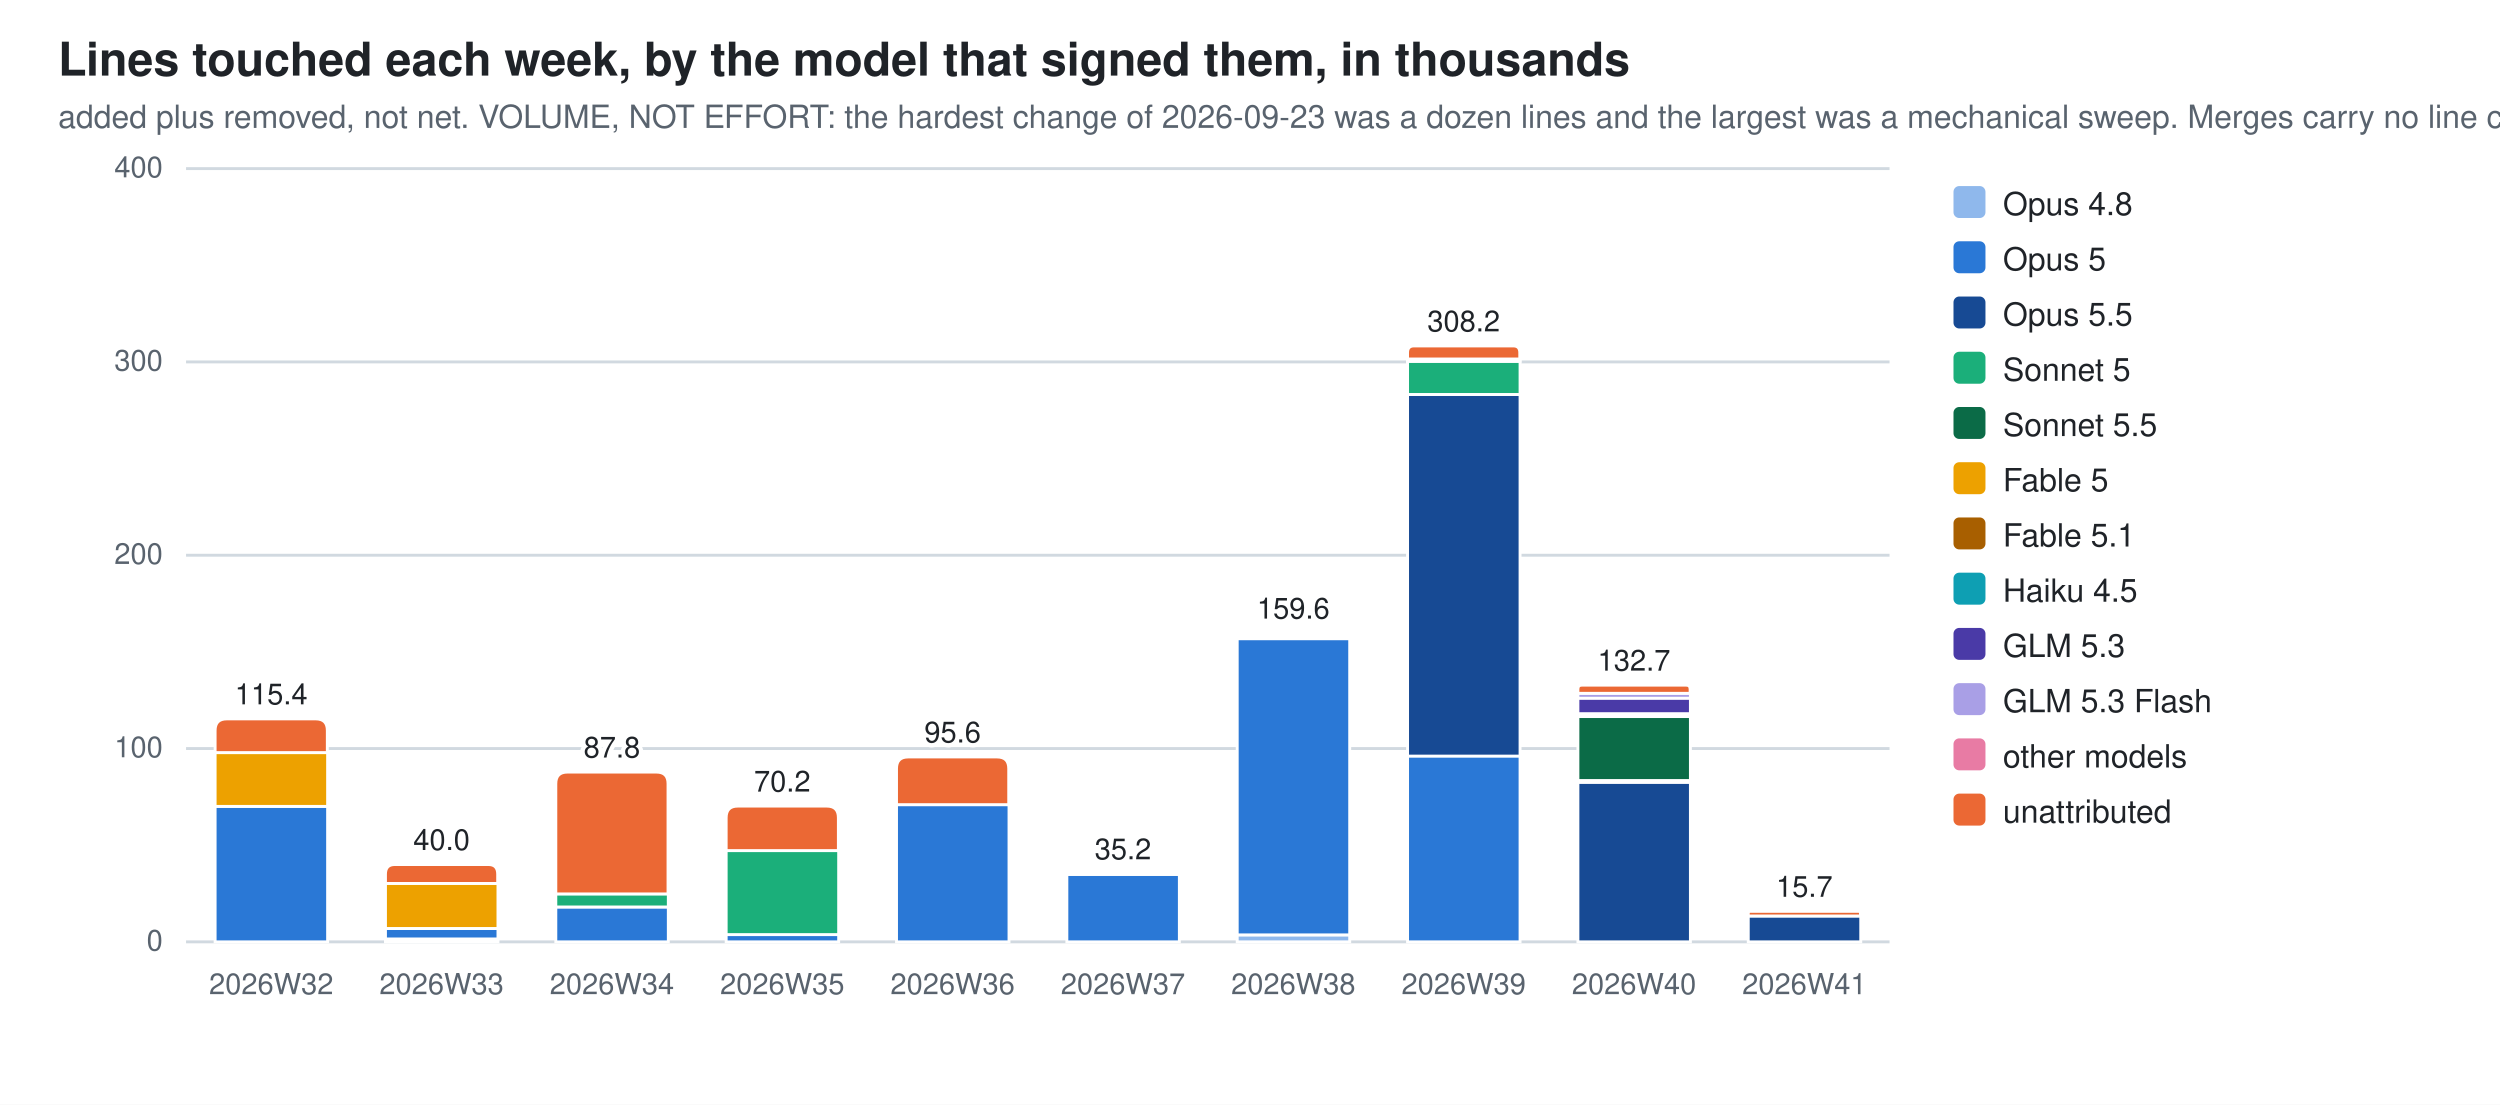
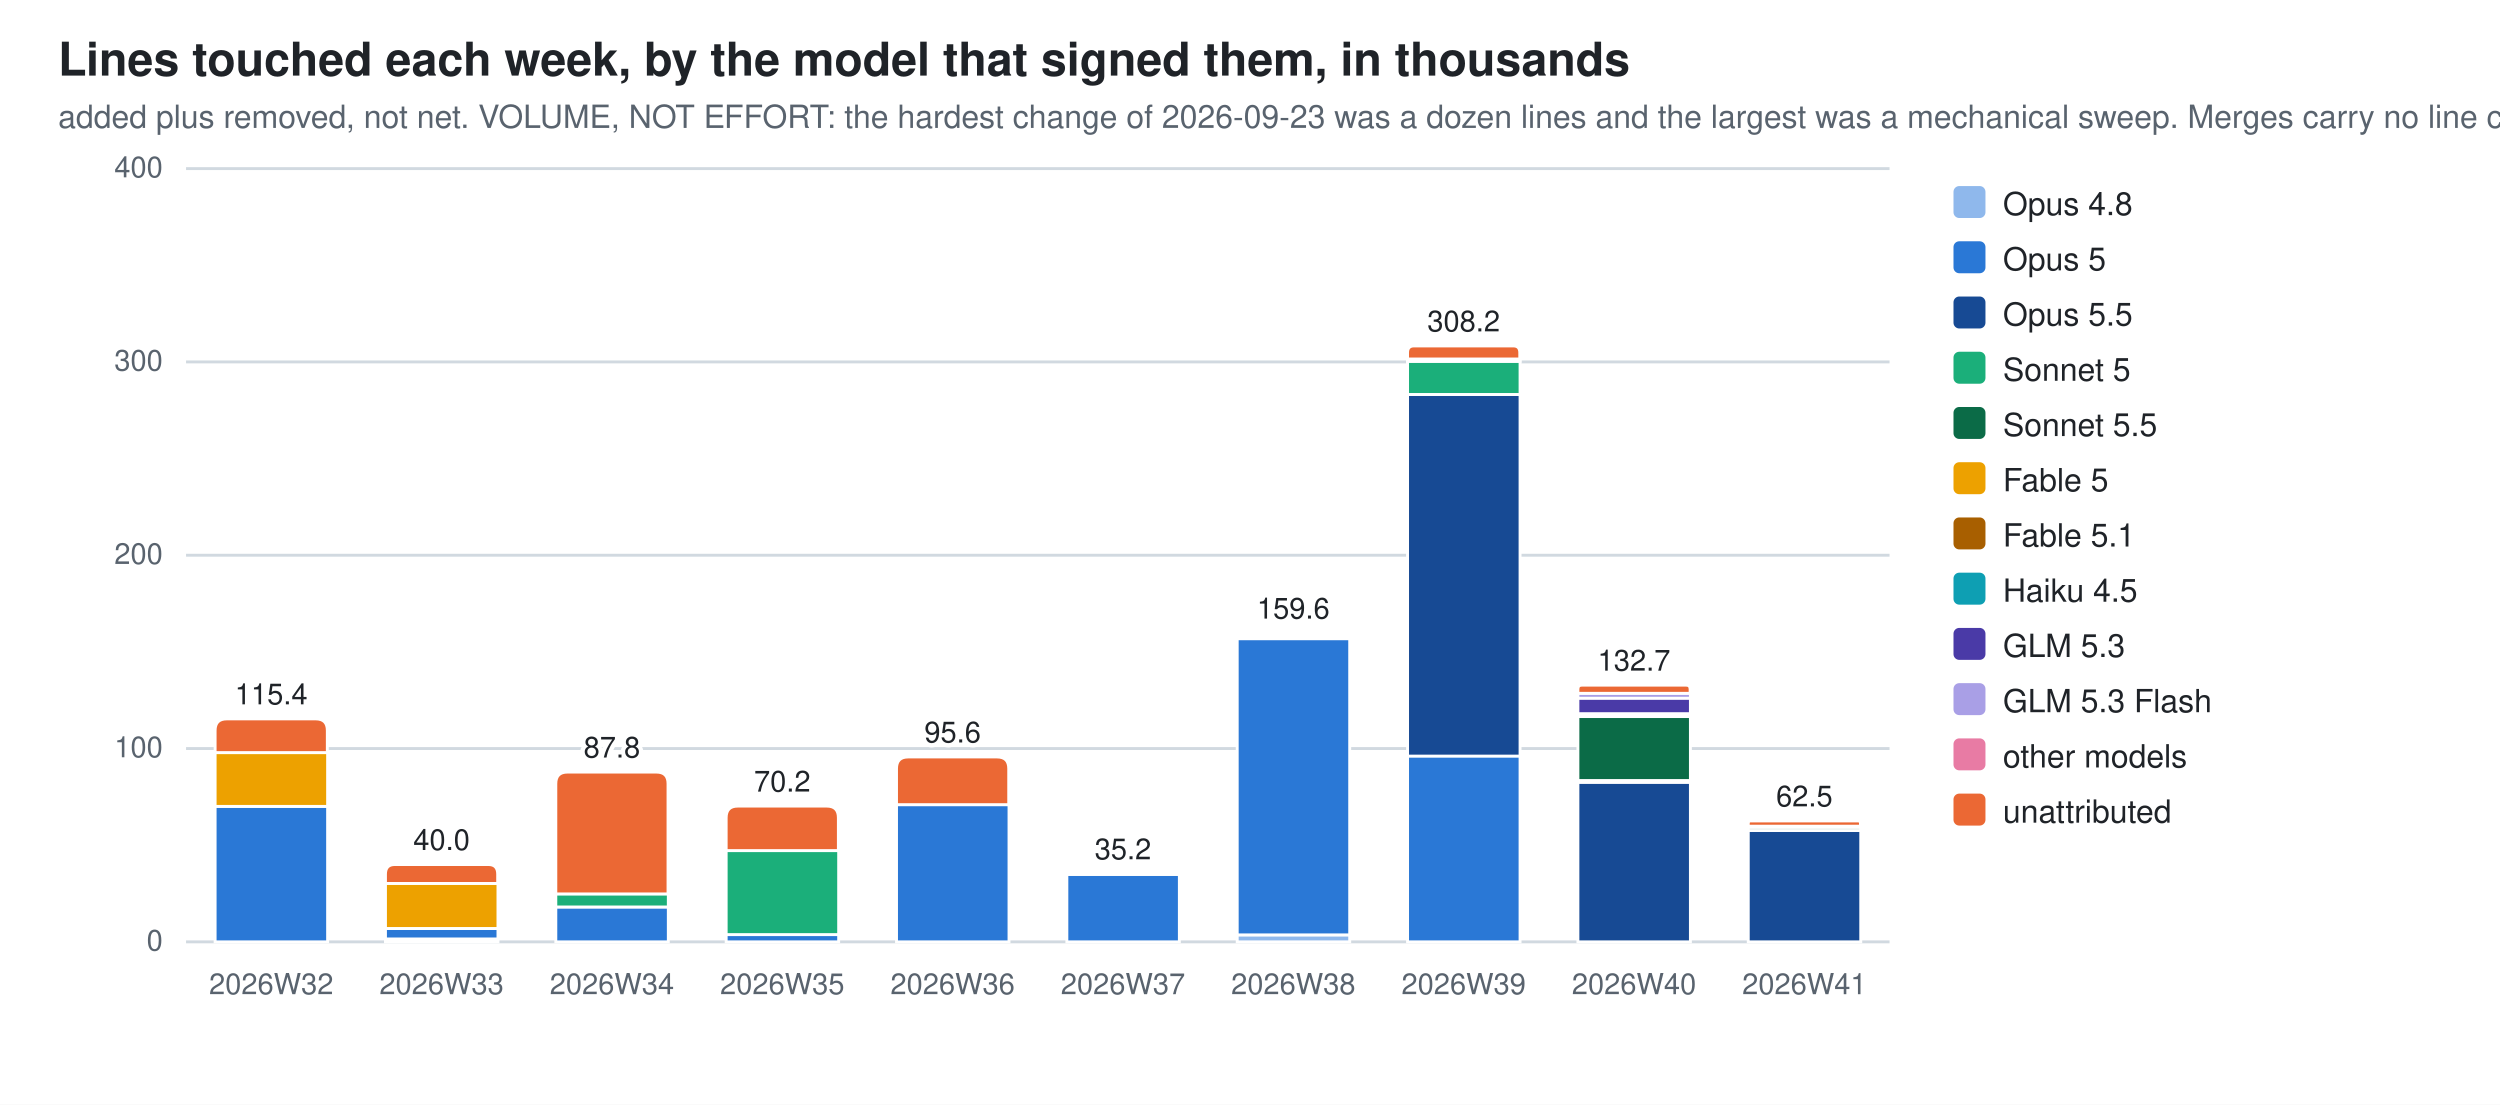
<svg xmlns="http://www.w3.org/2000/svg" width="860" height="380" viewBox="0 0 860 380" role="img" aria-label="Lines touched each week, by the model that signed them, in thousands">
  <style>
  .bg{fill:#ffffff} .fg{fill:#1f2328} .mut{fill:#59636e} .grid{stroke:#d1d9e0}
  .seg{stroke:#ffffff;stroke-width:1}
  .val{paint-order:stroke;stroke:#ffffff;stroke-width:3px;stroke-linejoin:round}
  .c0{fill:#8fb8ec}  .c1{fill:#2a78d6}  .c2{fill:#174a94}  .c3{fill:#1baf7a}  .c4{fill:#0b6b47}  .c5{fill:#eda100}  .c6{fill:#a85f00}  .c7{fill:#0e9fb3}  .c8{fill:#4a3aa7}  .c9{fill:#a99fe6}  .c10{fill:#e87ba4}  .c11{fill:#eb6834}
  @media (prefers-color-scheme: dark){
    .bg{fill:#0d1117} .fg{fill:#e6edf3} .mut{fill:#9198a1} .grid{stroke:#30363d}
    .seg{stroke:#0d1117} .val{stroke:#0d1117} .c0{fill:#2c5ea8} .c1{fill:#3987e5} .c2{fill:#7db3f5} .c3{fill:#199e70} .c4{fill:#58d0a2} .c5{fill:#c98500} .c6{fill:#f2c75c} .c7{fill:#2bb5c9} .c8{fill:#9085e9} .c9{fill:#5848b8} .c10{fill:#d55181} .c11{fill:#d95926}}
  text{font-family:-apple-system,BlinkMacSystemFont,"Segoe UI",Helvetica,Arial,sans-serif}
</style>
  <rect class="bg" width="860" height="380" />
  <text class="fg" x="20" y="26" font-size="16" font-weight="600">Lines touched each week, by the model that signed them, in thousands</text>
  <text class="mut" x="20" y="44" font-size="11">added plus removed, not net. VOLUME, NOT EFFORT: the hardest change of 2026-09-23 was a dozen lines and the largest was a mechanical sweep. Merges carry no line count</text>
  <line class="grid" x1="64" y1="324.0" x2="650.0" y2="324.0" stroke-width="1" />
  <text class="mut" x="56" y="327.0" font-size="10" text-anchor="end">0</text>
  <line class="grid" x1="64" y1="257.5" x2="650.0" y2="257.5" stroke-width="1" />
  <text class="mut" x="56" y="260.5" font-size="10" text-anchor="end">100</text>
  <line class="grid" x1="64" y1="191.0" x2="650.0" y2="191.0" stroke-width="1" />
  <text class="mut" x="56" y="194.0" font-size="10" text-anchor="end">200</text>
  <line class="grid" x1="64" y1="124.5" x2="650.0" y2="124.5" stroke-width="1" />
  <text class="mut" x="56" y="127.5" font-size="10" text-anchor="end">300</text>
  <line class="grid" x1="64" y1="58.0" x2="650.0" y2="58.0" stroke-width="1" />
  <text class="mut" x="56" y="61.0" font-size="10" text-anchor="end">400</text>
  <rect class="seg c1" x="74.0" y="277.4" width="38.7" height="46.6" />
  <rect class="seg c5" x="74.0" y="258.9" width="38.7" height="18.5" />
  <path class="seg c11" d="M74.0,258.9 V251.3 Q74.0,247.3 78.0,247.3 H108.6 Q112.6,247.3 112.6,251.3 V258.9 Z" />
  <text class="mut" x="93.3" y="342" font-size="10" text-anchor="middle">2026W32</text>
  <text class="fg val" x="93.3" y="242.3" font-size="10" text-anchor="middle">115.4</text>
  <rect class="seg c0" x="132.6" y="323.0" width="38.7" height="1.0" />
  <rect class="seg c1" x="132.6" y="319.4" width="38.7" height="3.6" />
  <rect class="seg c5" x="132.6" y="303.9" width="38.7" height="15.5" />
  <path class="seg c11" d="M132.6,303.9 V300.7 Q132.6,297.4 135.8,297.4 H168.0 Q171.2,297.4 171.2,300.7 V303.9 Z" />
  <text class="mut" x="151.9" y="342" font-size="10" text-anchor="middle">2026W33</text>
  <text class="fg val" x="151.9" y="292.4" font-size="10" text-anchor="middle">40.0</text>
  <rect class="seg c1" x="191.2" y="312.0" width="38.7" height="12.0" />
  <rect class="seg c3" x="191.2" y="307.5" width="38.7" height="4.5" />
  <path class="seg c11" d="M191.2,307.5 V269.6 Q191.2,265.6 195.2,265.6 H225.8 Q229.8,265.6 229.8,269.6 V307.5 Z" />
  <text class="mut" x="210.5" y="342" font-size="10" text-anchor="middle">2026W34</text>
  <text class="fg val" x="210.5" y="260.6" font-size="10" text-anchor="middle">87.8</text>
  <rect class="seg c1" x="249.8" y="321.5" width="38.7" height="2.5" />
  <rect class="seg c3" x="249.8" y="292.6" width="38.7" height="28.9" />
  <path class="seg c11" d="M249.8,292.6 V281.3 Q249.8,277.3 253.8,277.3 H284.4 Q288.4,277.3 288.4,281.3 V292.6 Z" />
  <text class="mut" x="269.1" y="342" font-size="10" text-anchor="middle">2026W35</text>
  <text class="fg val" x="269.1" y="272.3" font-size="10" text-anchor="middle">70.2</text>
  <rect class="seg c1" x="308.4" y="276.8" width="38.7" height="47.2" />
  <path class="seg c11" d="M308.4,276.8 V264.4 Q308.4,260.4 312.4,260.4 H343.0 Q347.0,260.4 347.0,264.4 V276.8 Z" />
  <text class="mut" x="327.7" y="342" font-size="10" text-anchor="middle">2026W36</text>
  <text class="fg val" x="327.7" y="255.4" font-size="10" text-anchor="middle">95.6</text>
  <rect class="seg c1" x="367.0" y="300.8" width="38.7" height="23.2" />
  <path class="seg c11" d="M367.0,300.8 V300.7 Q367.0,300.6 367.1,300.6 H405.5 Q405.6,300.6 405.6,300.7 V300.8 Z" />
  <text class="mut" x="386.3" y="342" font-size="10" text-anchor="middle">2026W37</text>
  <text class="fg val" x="386.3" y="295.6" font-size="10" text-anchor="middle">35.2</text>
  <rect class="seg c0" x="425.6" y="321.6" width="38.7" height="2.4" />
  <rect class="seg c1" x="425.6" y="219.7" width="38.7" height="101.9" />
  <rect class="seg c6" x="425.6" y="218.8" width="38.7" height="0.9" />
  <path class="seg c11" d="M425.6,218.8 V218.3 Q425.6,217.8 426.0,217.8 H463.8 Q464.2,217.8 464.2,218.3 V218.8 Z" />
  <text class="mut" x="444.9" y="342" font-size="10" text-anchor="middle">2026W38</text>
  <text class="fg val" x="444.9" y="212.8" font-size="10" text-anchor="middle">159.6</text>
  <rect class="seg c1" x="484.2" y="260.0" width="38.7" height="64.0" />
  <rect class="seg c2" x="484.2" y="135.7" width="38.7" height="124.4" />
  <rect class="seg c3" x="484.2" y="124.3" width="38.7" height="11.4" />
  <rect class="seg c6" x="484.2" y="123.5" width="38.7" height="0.8" />
  <rect class="seg c10" x="484.2" y="123.5" width="38.7" height="0.0" />
  <path class="seg c11" d="M484.2,123.5 V121.3 Q484.2,119.0 486.4,119.0 H520.6 Q522.8,119.0 522.8,121.3 V123.5 Z" />
  <text class="mut" x="503.5" y="342" font-size="10" text-anchor="middle">2026W39</text>
  <text class="fg val" x="503.5" y="114.0" font-size="10" text-anchor="middle">308.2</text>
  <rect class="seg c2" x="542.8" y="269.1" width="38.7" height="54.9" />
  <rect class="seg c3" x="542.8" y="268.4" width="38.7" height="0.7" />
  <rect class="seg c4" x="542.8" y="246.5" width="38.7" height="22.0" />
  <rect class="seg c6" x="542.8" y="245.5" width="38.7" height="0.9" />
  <rect class="seg c7" x="542.8" y="245.5" width="38.7" height="0.0" />
  <rect class="seg c8" x="542.8" y="240.1" width="38.7" height="5.4" />
  <rect class="seg c9" x="542.8" y="238.5" width="38.7" height="1.7" />
  <path class="seg c11" d="M542.8,238.5 V237.1 Q542.8,235.7 544.1,235.7 H580.1 Q581.4,235.7 581.4,237.1 V238.5 Z" />
  <text class="mut" x="562.1" y="342" font-size="10" text-anchor="middle">2026W40</text>
  <text class="fg val" x="562.1" y="230.7" font-size="10" text-anchor="middle">132.7</text>
-   <rect class="seg c2" x="601.4" y="315.1" width="38.7" height="8.9" />
-   <path class="seg c11" d="M601.4,315.1 V314.3 Q601.4,313.5 602.1,313.5 H639.3 Q640.0,313.5 640.0,314.3 V315.1 Z" />
+   <rect class="seg c2" x="601.4" y="285.7" width="38.7" height="38.3" />
+   <rect class="seg c4" x="601.4" y="284.6" width="38.7" height="1.1" />
+   <rect class="seg c6" x="601.4" y="284.2" width="38.7" height="0.4" />
+   <path class="seg c11" d="M601.4,284.2 V283.3 Q601.4,282.4 602.2,282.4 H639.2 Q640.0,282.4 640.0,283.3 V284.2 Z" />
  <text class="mut" x="620.7" y="342" font-size="10" text-anchor="middle">2026W41</text>
-   <text class="fg val" x="620.7" y="308.5" font-size="10" text-anchor="middle">15.7</text>
+   <text class="fg val" x="620.7" y="277.4" font-size="10" text-anchor="middle">62.5</text>
  <rect class="c0" x="672" y="64" width="11" height="11" rx="2" />
  <text class="fg" y="74" font-size="11">
    <tspan x="689" dy="0">Opus 4.8</tspan>
  </text>
  <rect class="c1" x="672" y="83" width="11" height="11" rx="2" />
  <text class="fg" y="93" font-size="11">
    <tspan x="689" dy="0">Opus 5</tspan>
  </text>
  <rect class="c2" x="672" y="102" width="11" height="11" rx="2" />
  <text class="fg" y="112" font-size="11">
    <tspan x="689" dy="0">Opus 5.5</tspan>
  </text>
  <rect class="c3" x="672" y="121" width="11" height="11" rx="2" />
  <text class="fg" y="131" font-size="11">
    <tspan x="689" dy="0">Sonnet 5</tspan>
  </text>
  <rect class="c4" x="672" y="140" width="11" height="11" rx="2" />
  <text class="fg" y="150" font-size="11">
    <tspan x="689" dy="0">Sonnet 5.5</tspan>
  </text>
  <rect class="c5" x="672" y="159" width="11" height="11" rx="2" />
  <text class="fg" y="169" font-size="11">
    <tspan x="689" dy="0">Fable 5</tspan>
  </text>
  <rect class="c6" x="672" y="178" width="11" height="11" rx="2" />
  <text class="fg" y="188" font-size="11">
    <tspan x="689" dy="0">Fable 5.1</tspan>
  </text>
  <rect class="c7" x="672" y="197" width="11" height="11" rx="2" />
  <text class="fg" y="207" font-size="11">
    <tspan x="689" dy="0">Haiku 4.5</tspan>
  </text>
  <rect class="c8" x="672" y="216" width="11" height="11" rx="2" />
  <text class="fg" y="226" font-size="11">
    <tspan x="689" dy="0">GLM 5.3</tspan>
  </text>
  <rect class="c9" x="672" y="235" width="11" height="11" rx="2" />
  <text class="fg" y="245" font-size="11">
    <tspan x="689" dy="0">GLM 5.3 Flash</tspan>
  </text>
  <rect class="c10" x="672" y="254" width="11" height="11" rx="2" />
  <text class="fg" y="264" font-size="11">
    <tspan x="689" dy="0">other models</tspan>
  </text>
  <rect class="c11" x="672" y="273" width="11" height="11" rx="2" />
  <text class="fg" y="283" font-size="11">
    <tspan x="689" dy="0">unattributed</tspan>
  </text>
</svg>
